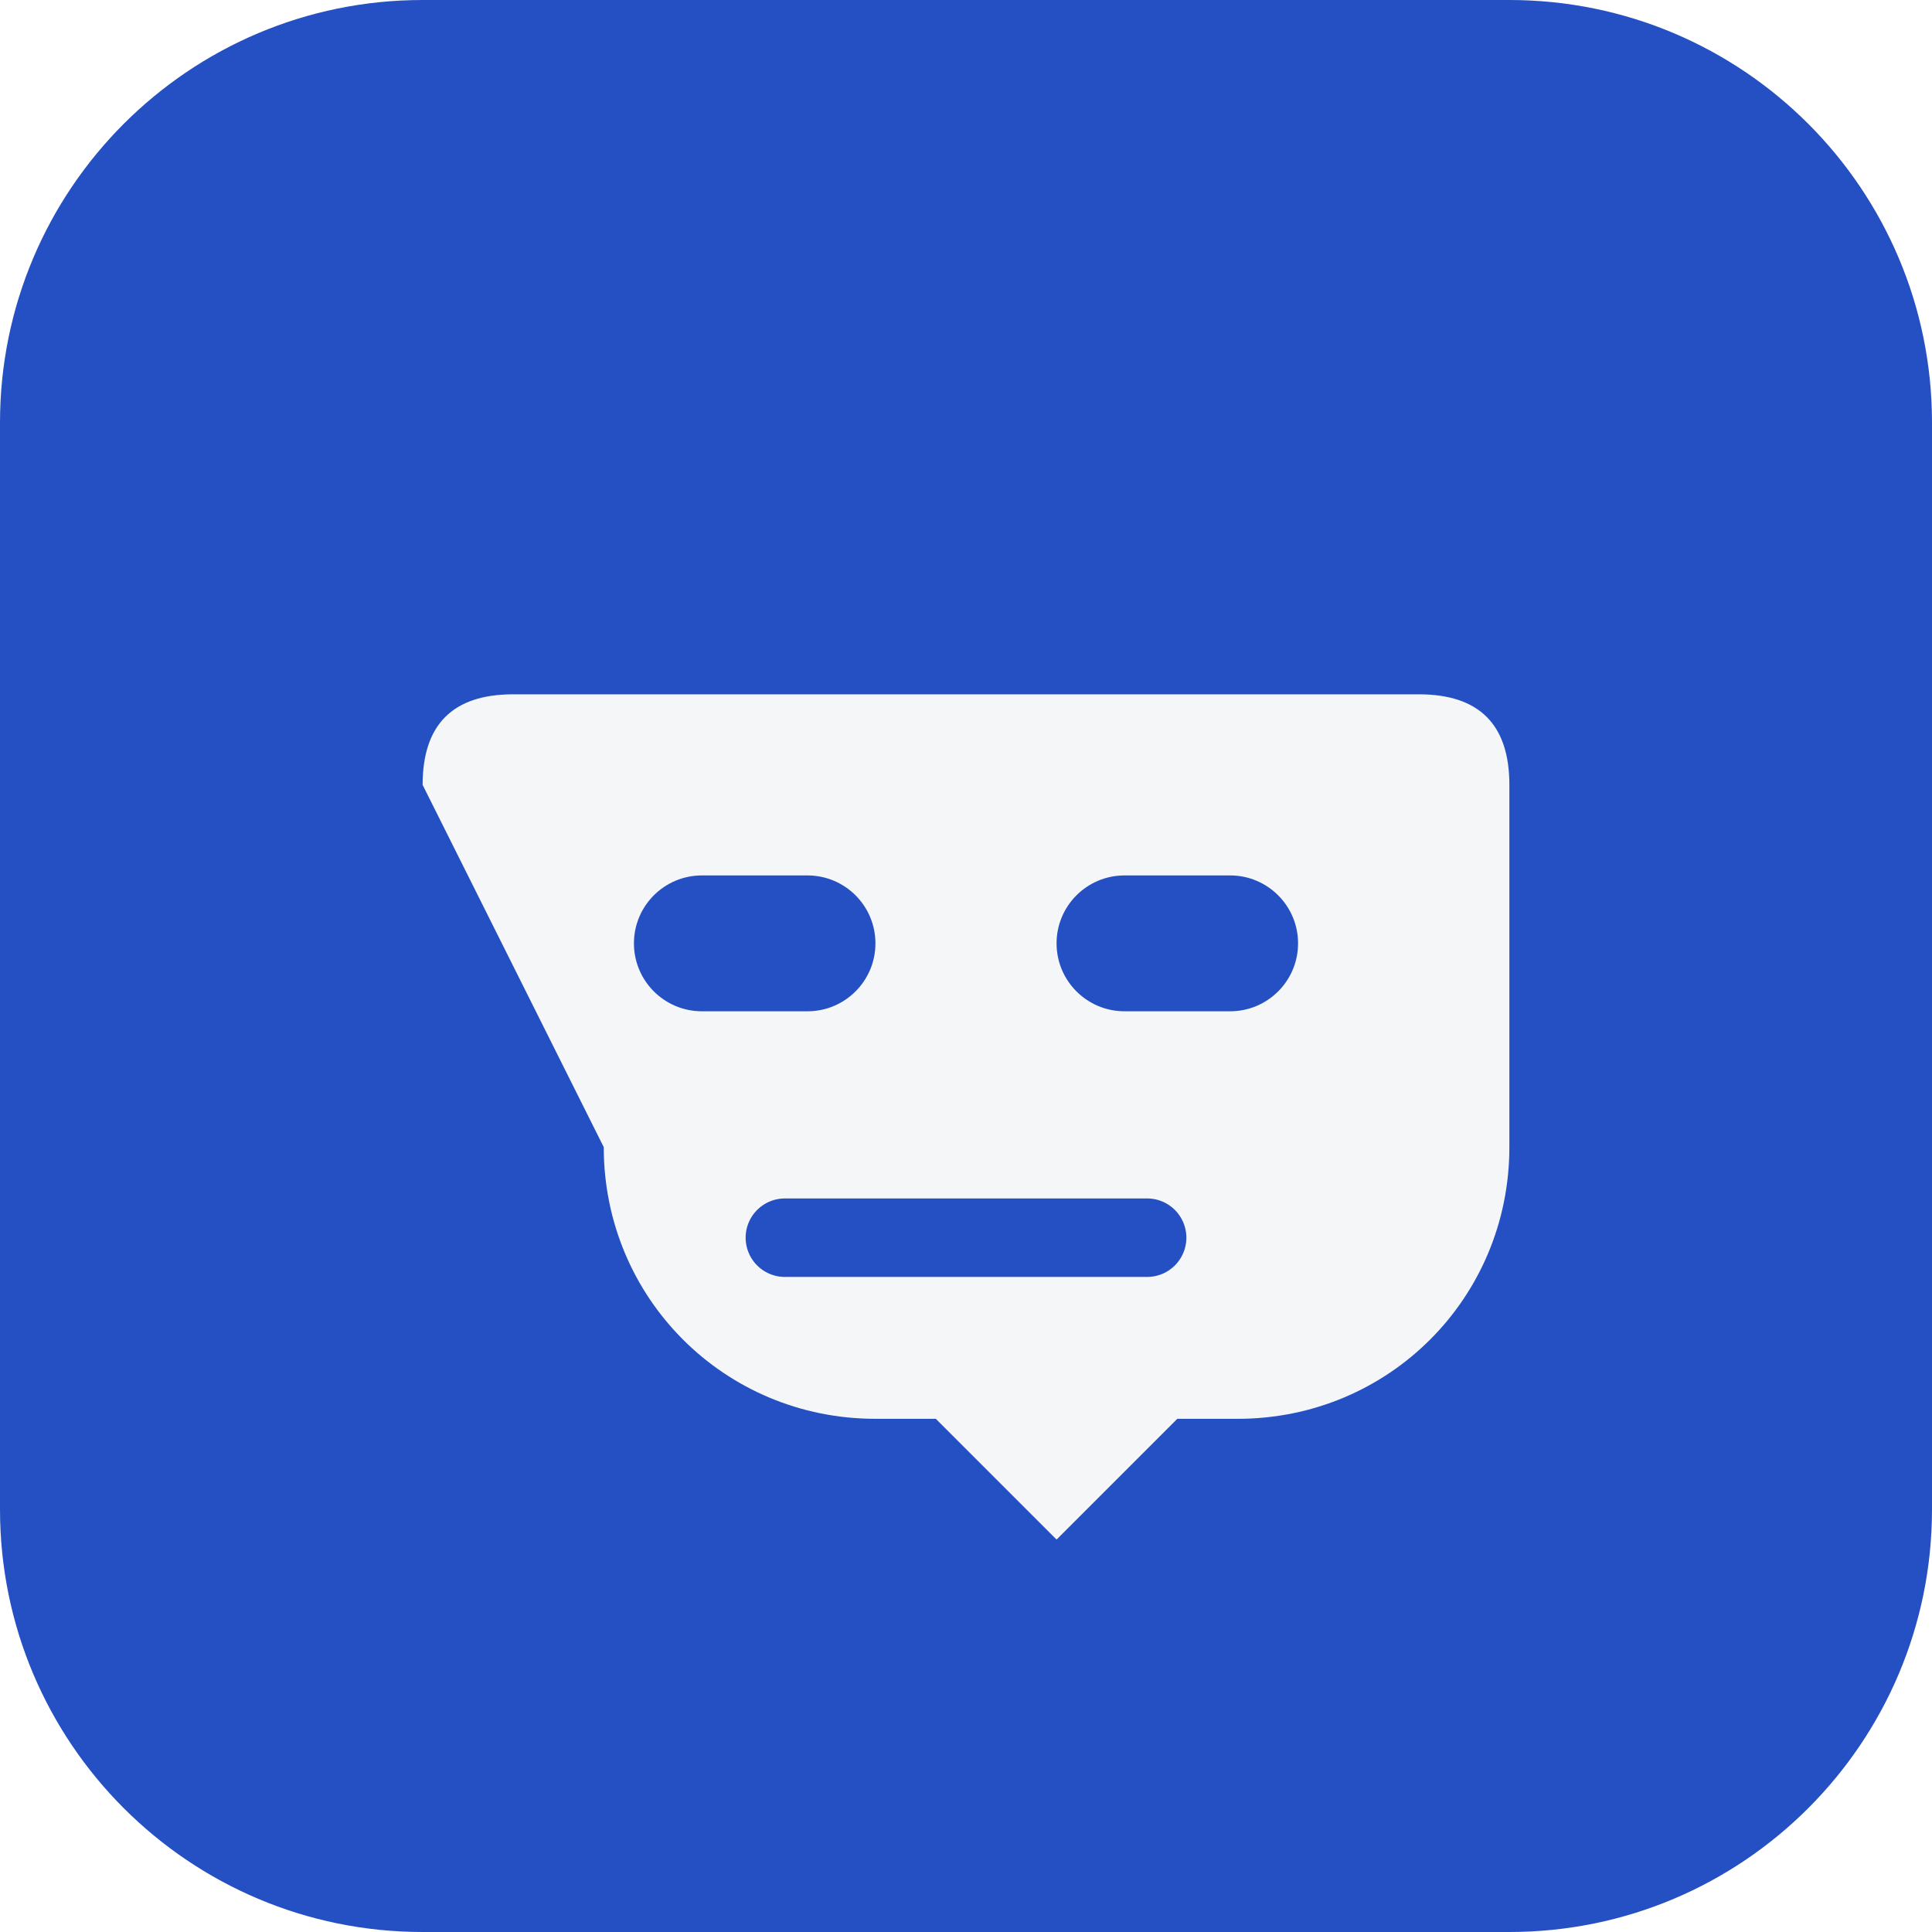
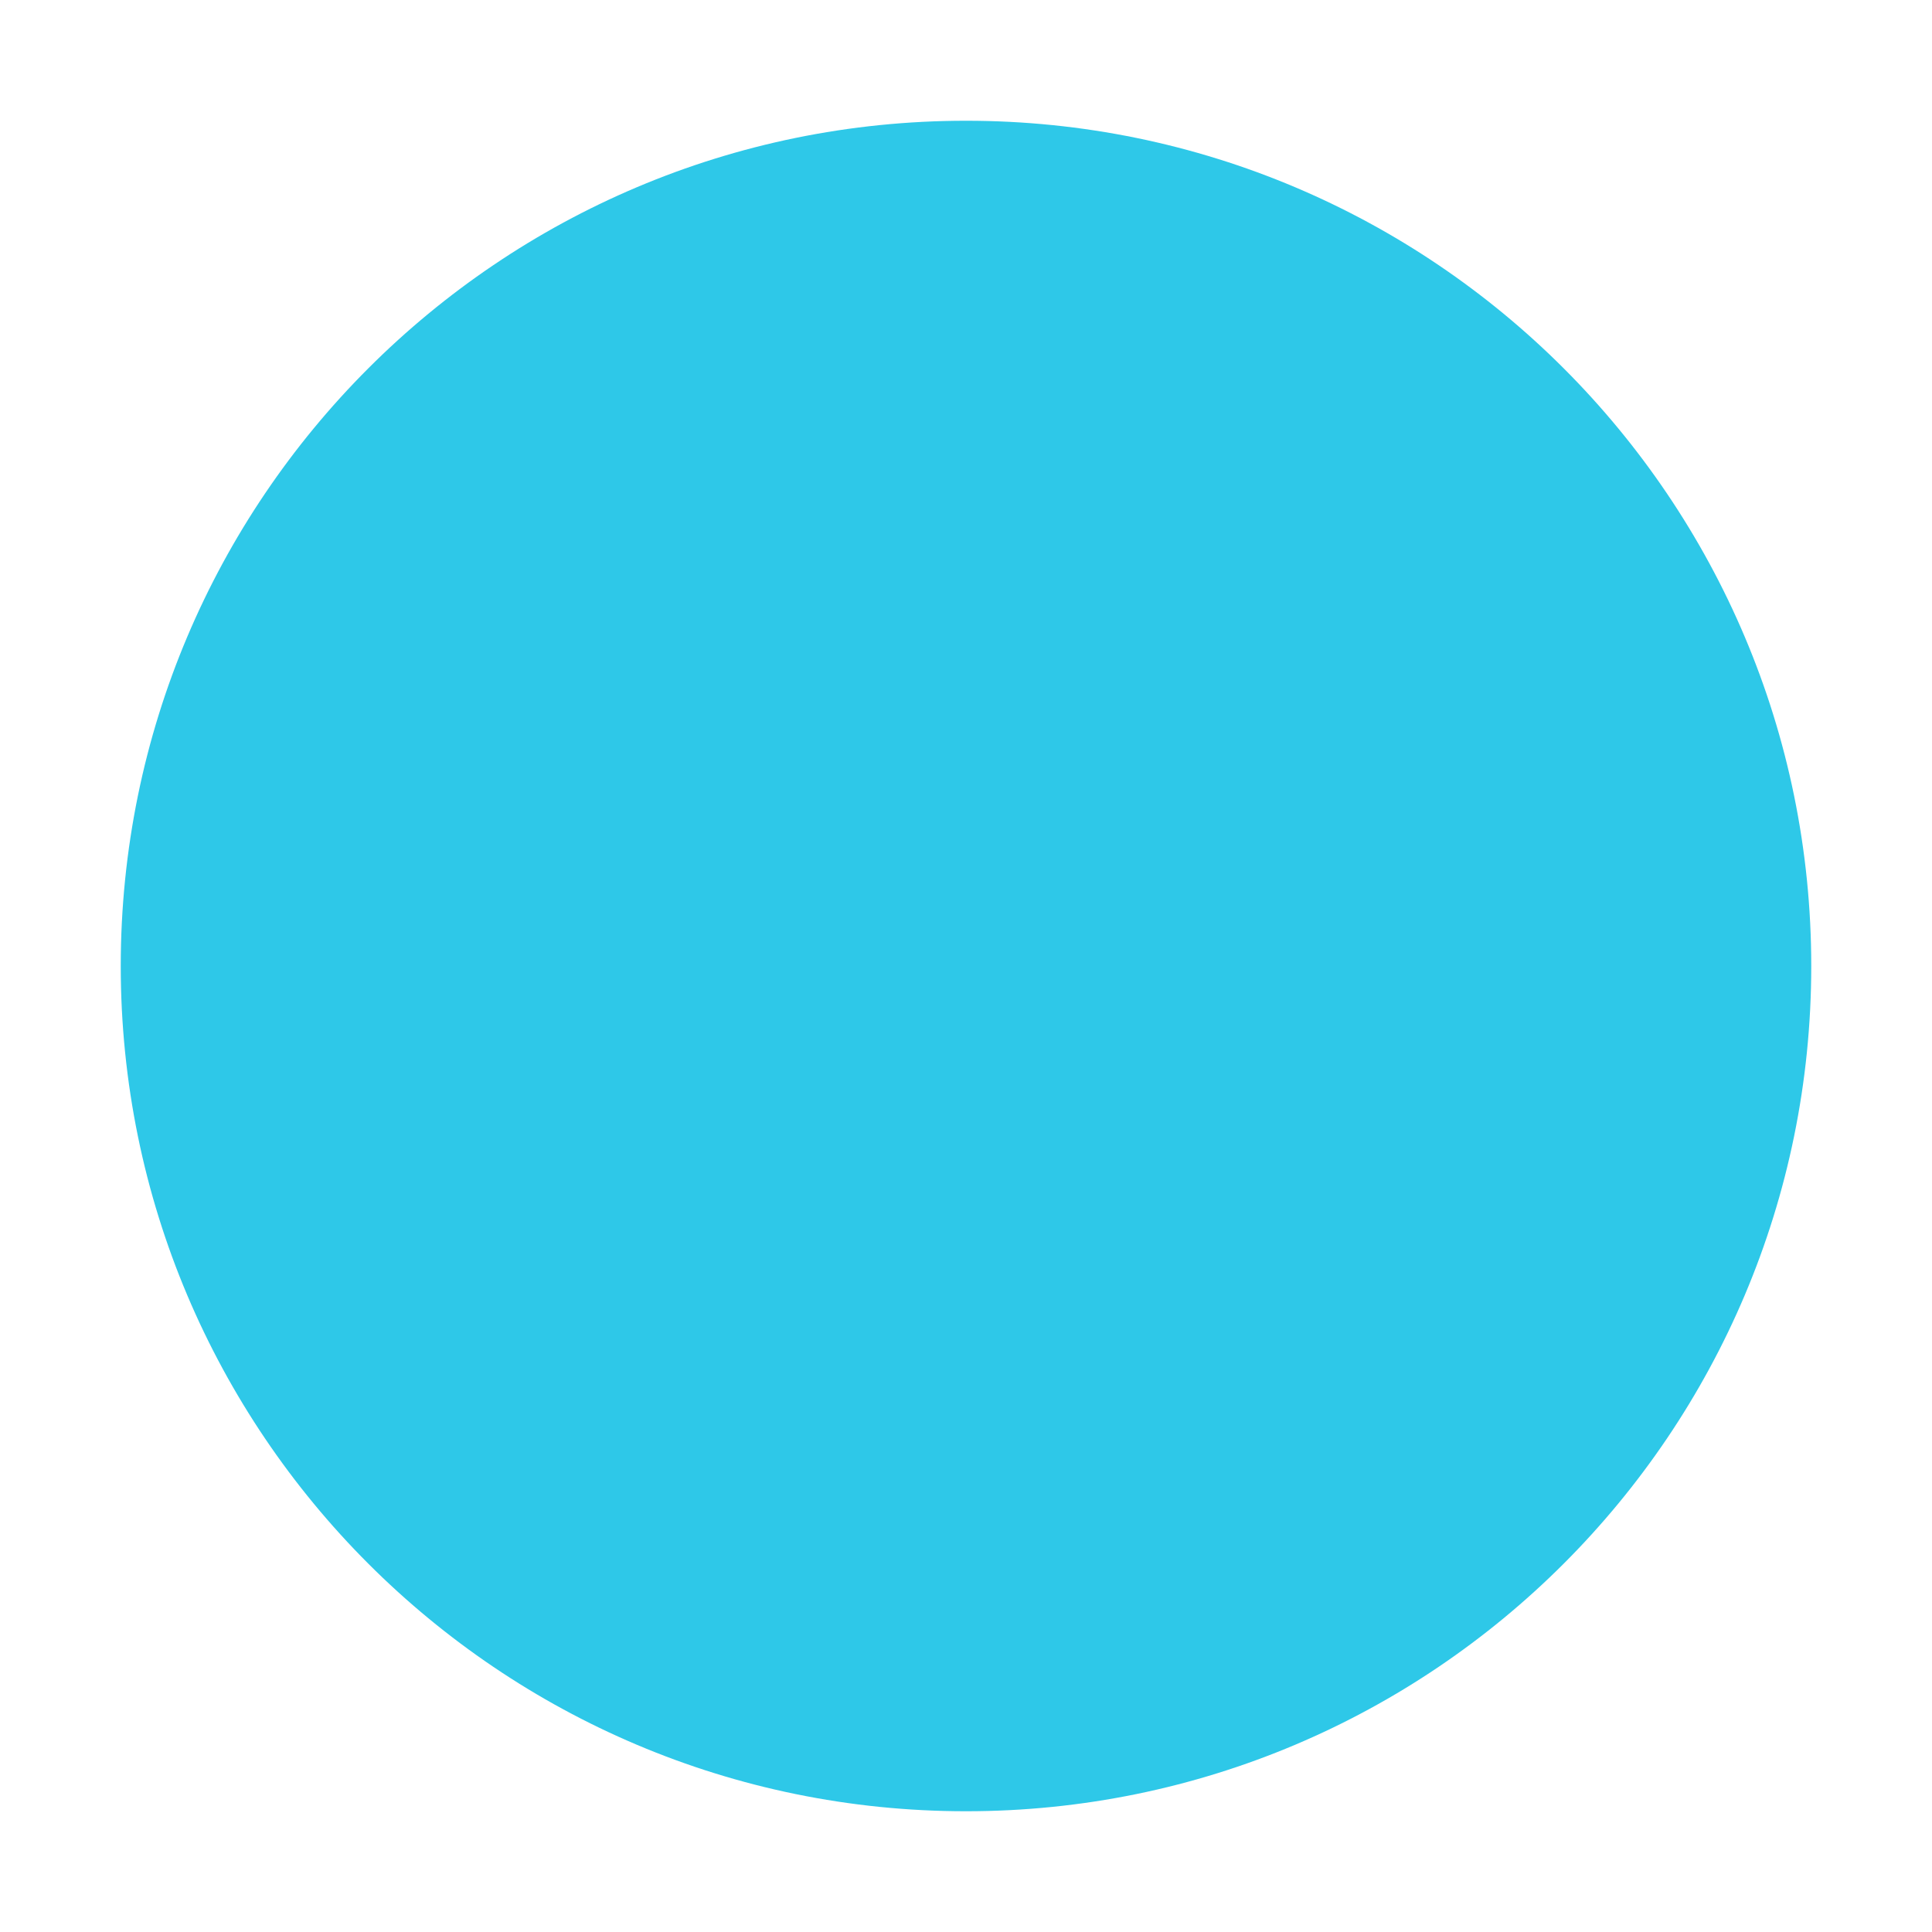
<svg xmlns="http://www.w3.org/2000/svg" viewBox="0 0 64 64" width="64" height="64">
-   <rect width="64" height="64" rx="14" fill="#2450C4" />
-   <path d="M14 26c0-2 1-3 3-3h30c2 0 3 1 3 3v12c0 5-4 9-9 9h-2l-4 4-4-4h-2c-5 0-9-4-9-9z" fill="#F4F6F8" />
-   <rect x="21" y="29" width="8" height="4.5" rx="2.25" fill="#2450C4" />
-   <rect x="35" y="29" width="8" height="4.5" rx="2.25" fill="#2450C4" />
-   <path d="M26 41h12" stroke="#2450C4" stroke-width="2.6" stroke-linecap="round" />
+   <circle cx="32" cy="32" r="28" fill="#2EC8E8" />
</svg>
